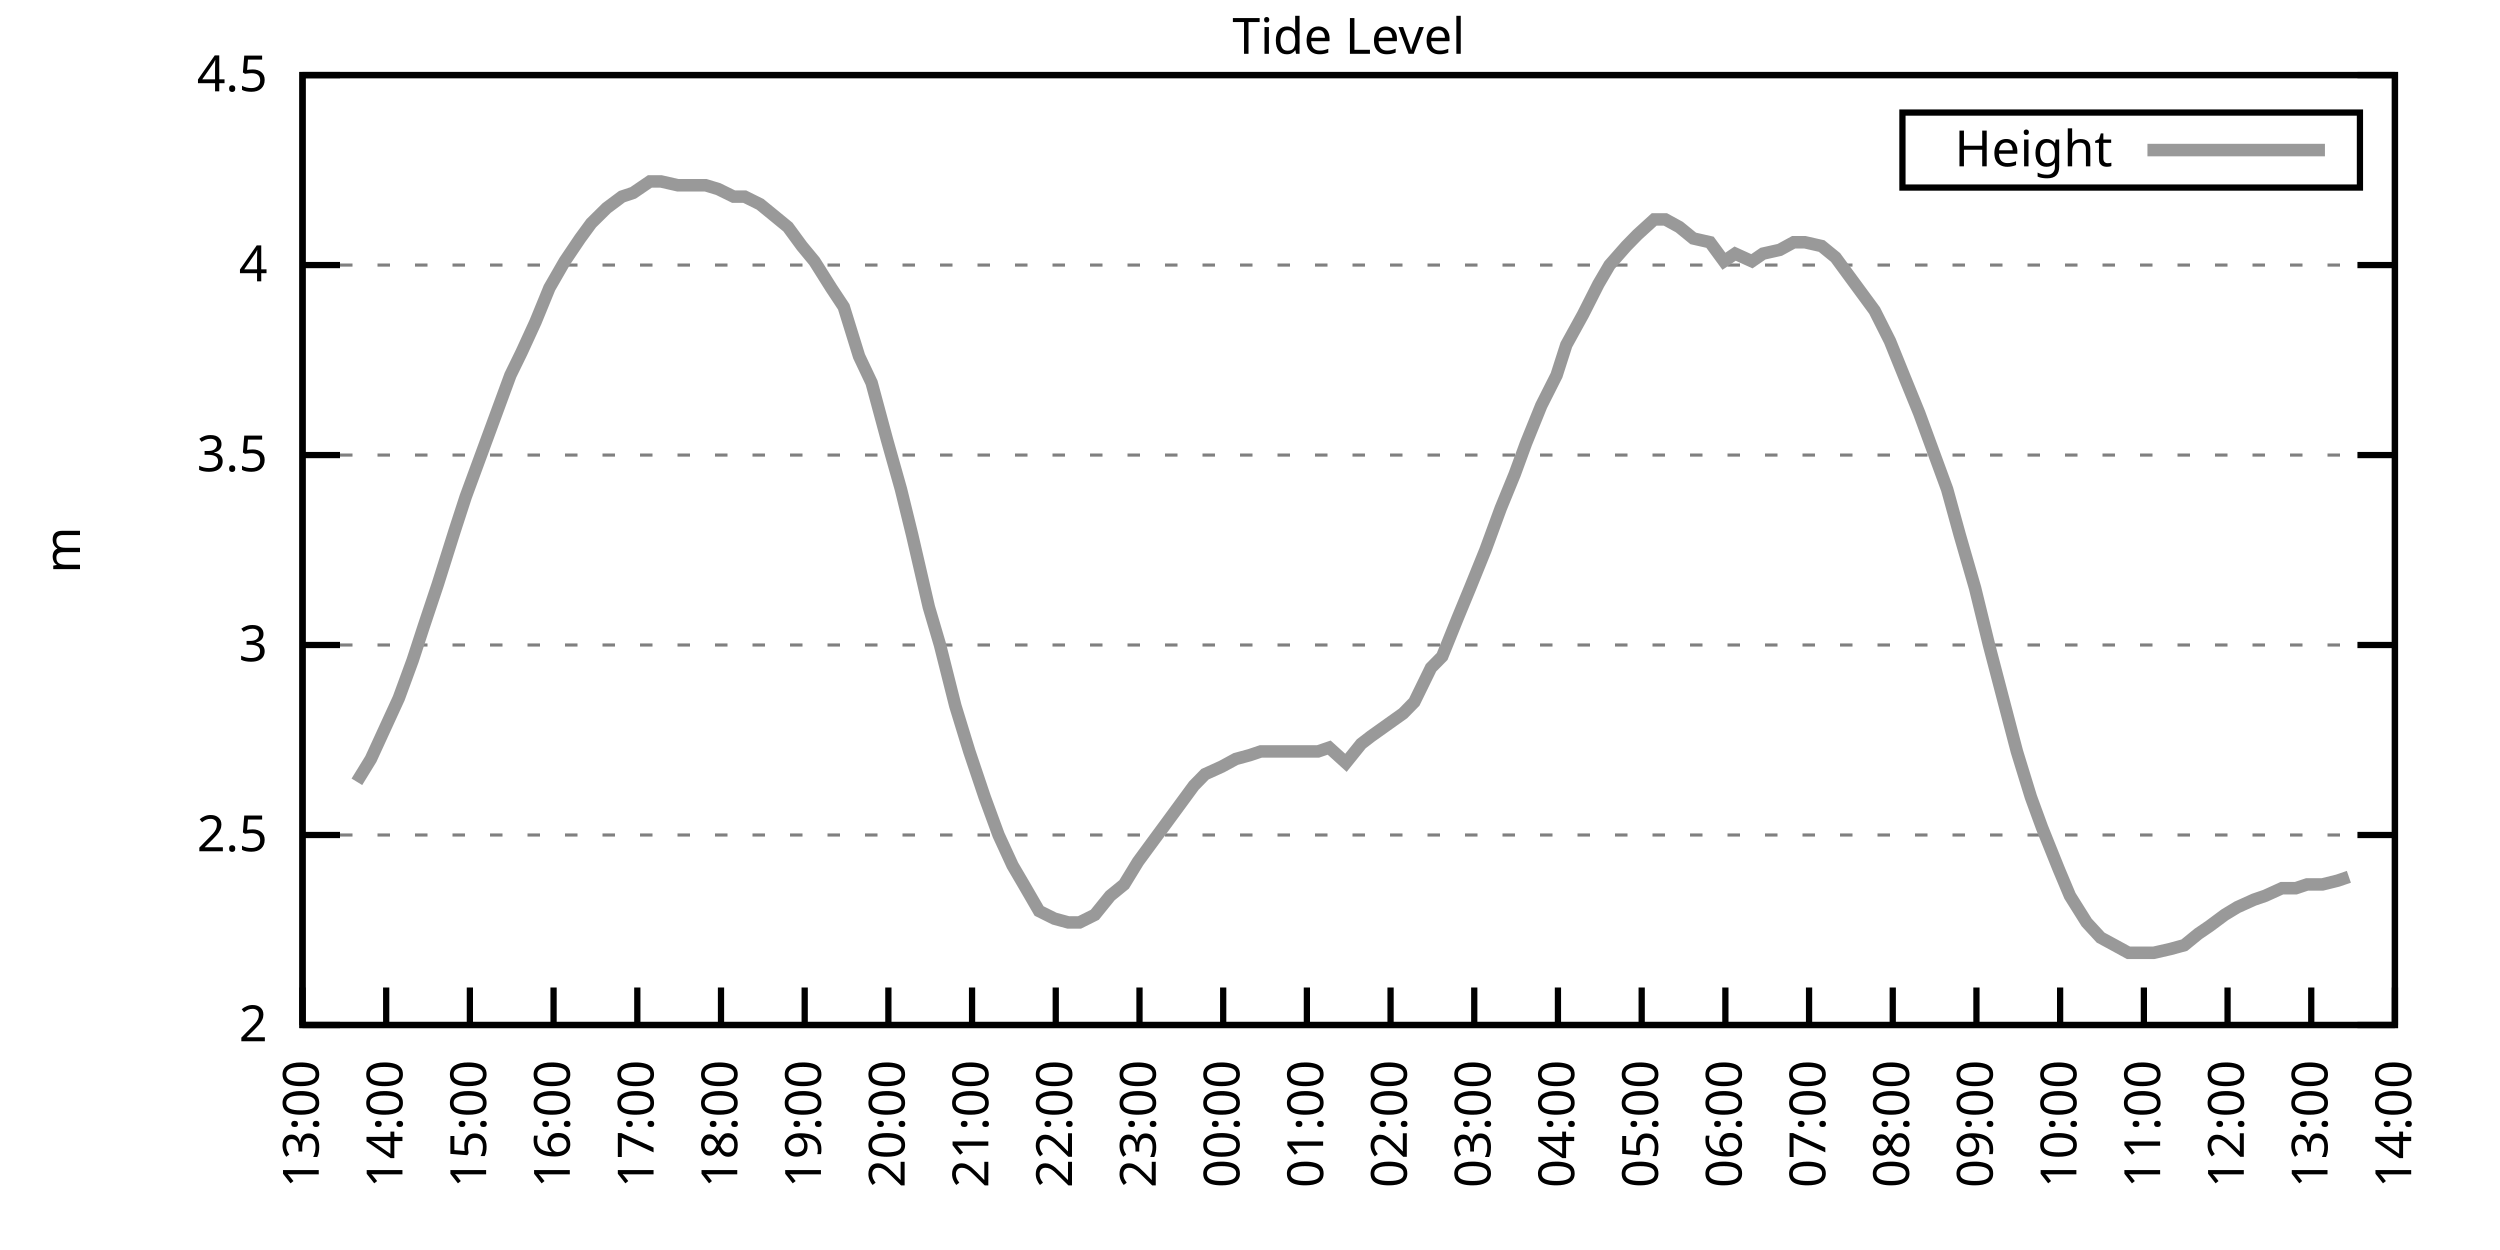
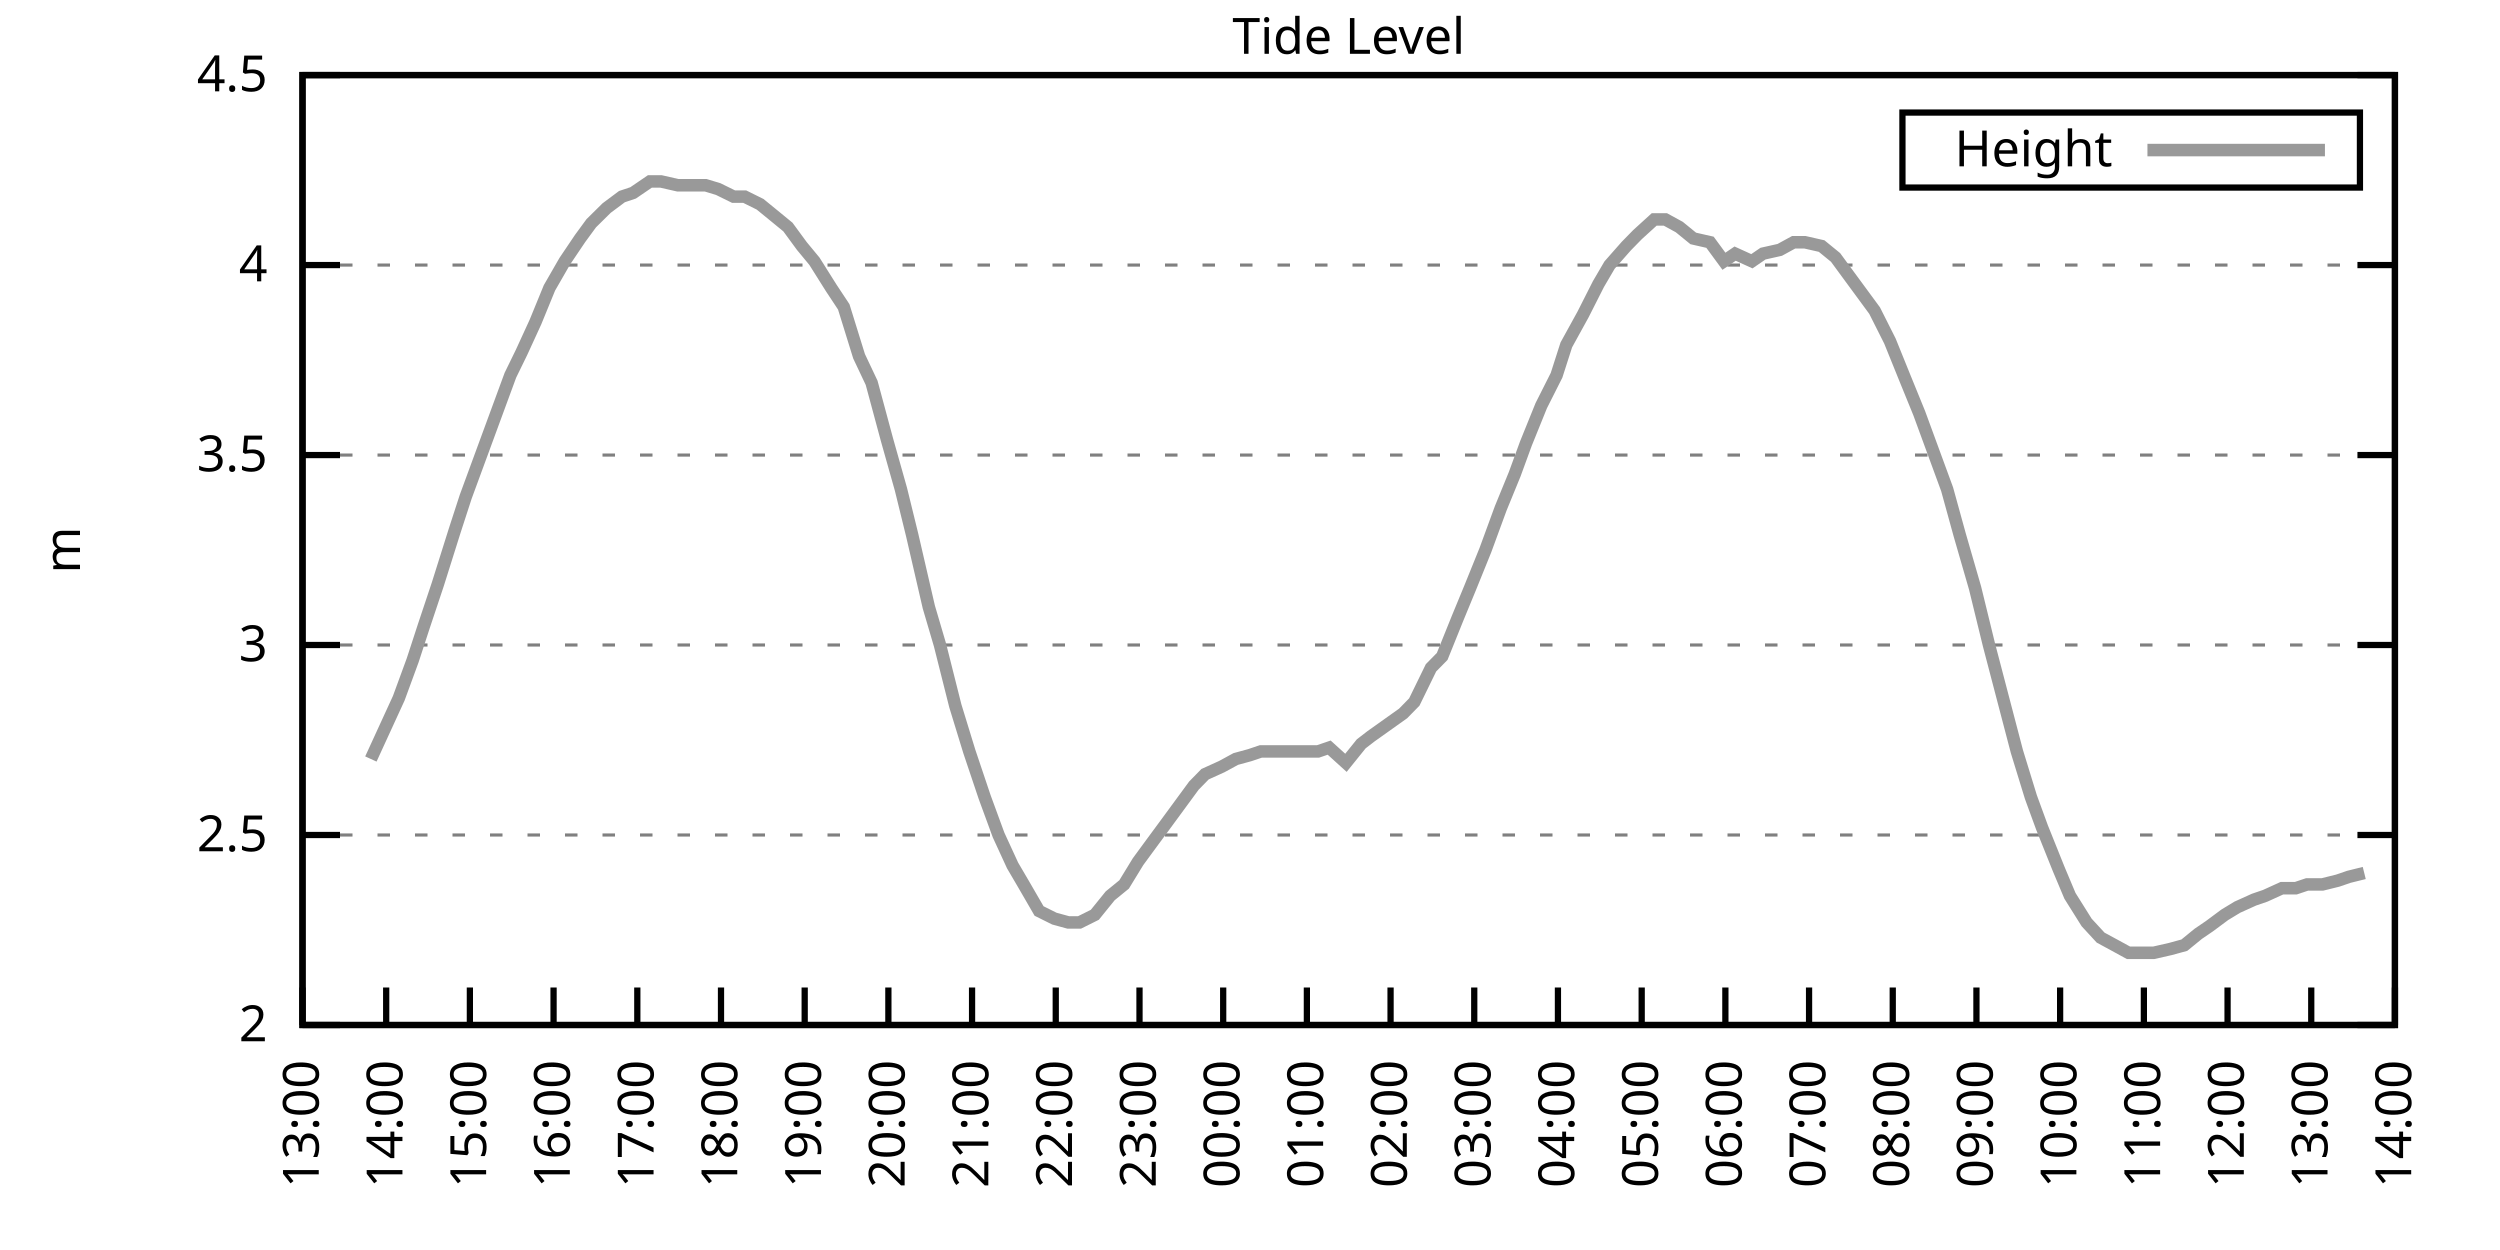
<svg xmlns="http://www.w3.org/2000/svg" xmlns:xlink="http://www.w3.org/1999/xlink" width="400" height="200" viewBox="0 0 400 200">
  <g id="gnuplot_canvas">
    <rect x="0" y="0" width="400" height="200" fill="none" />
    <defs>
      <circle id="gpDot" r="0.5" stroke-width="0.5" stroke="currentColor" />
      <path id="gpPt0" stroke-width="0.333" stroke="currentColor" d="M-1,0 h2 M0,-1 v2" />
      <path id="gpPt1" stroke-width="0.333" stroke="currentColor" d="M-1,-1 L1,1 M1,-1 L-1,1" />
      <path id="gpPt2" stroke-width="0.333" stroke="currentColor" d="M-1,0 L1,0 M0,-1 L0,1 M-1,-1 L1,1 M-1,1 L1,-1" />
      <rect id="gpPt3" stroke-width="0.333" stroke="currentColor" x="-1" y="-1" width="2" height="2" />
      <rect id="gpPt4" stroke-width="0.333" stroke="currentColor" fill="currentColor" x="-1" y="-1" width="2" height="2" />
      <circle id="gpPt5" stroke-width="0.333" stroke="currentColor" cx="0" cy="0" r="1" />
      <use xlink:href="#gpPt5" id="gpPt6" fill="currentColor" stroke="none" />
      <path id="gpPt7" stroke-width="0.333" stroke="currentColor" d="M0,-1.33 L-1.33,0.67 L1.33,0.67 z" />
      <use xlink:href="#gpPt7" id="gpPt8" fill="currentColor" stroke="none" />
      <use xlink:href="#gpPt7" id="gpPt9" stroke="currentColor" transform="rotate(180)" />
      <use xlink:href="#gpPt9" id="gpPt10" fill="currentColor" stroke="none" />
      <use xlink:href="#gpPt3" id="gpPt11" stroke="currentColor" transform="rotate(45)" />
      <use xlink:href="#gpPt11" id="gpPt12" fill="currentColor" stroke="none" />
      <path id="gpPt13" stroke-width="0.333" stroke="currentColor" d="M0,1.330 L1.265,0.411 L0.782,-1.067 L-0.782,-1.076 L-1.265,0.411 z" />
      <use xlink:href="#gpPt13" id="gpPt14" fill="currentColor" stroke="none" />
      <filter id="textbox" filterUnits="objectBoundingBox" x="0" y="0" height="1" width="1">
        <feFlood flood-color="white" flood-opacity="1" result="bgnd" />
        <feComposite in="SourceGraphic" in2="bgnd" operator="atop" />
      </filter>
      <filter id="greybox" filterUnits="objectBoundingBox" x="0" y="0" height="1" width="1">
        <feFlood flood-color="lightgrey" flood-opacity="1" result="grey" />
        <feComposite in="SourceGraphic" in2="grey" operator="atop" />
      </filter>
    </defs>
    <g fill="none" color="white" stroke="currentColor" stroke-width="1.00" stroke-linecap="butt" stroke-linejoin="miter">
</g>
    <g fill="none" color="black" stroke="currentColor" stroke-width="1.00" stroke-linecap="butt" stroke-linejoin="miter">
      <g stroke="none" shape-rendering="crispEdges">
        <polygon fill="rgb(255, 255, 255)" points="48.40,164.00 383.18,164.00 383.18,12.02 48.40,12.02 " />
      </g>
    </g>
    <g fill="none" color="black" stroke="currentColor" stroke-width="1.00" stroke-linecap="butt" stroke-linejoin="miter">
</g>
    <g fill="none" color="black" stroke="black" stroke-width="0.50" stroke-linecap="butt" stroke-linejoin="miter">
</g>
    <g fill="none" color="gray" stroke="currentColor" stroke-width="0.50" stroke-linecap="butt" stroke-linejoin="miter">
      <path stroke="gray" stroke-dasharray="2,4" class="gridline" d="M48.40,164.00 L383.19,164.00  " />
    </g>
    <g fill="none" color="gray" stroke="gray" stroke-width="1.00" stroke-linecap="butt" stroke-linejoin="miter">
</g>
    <g fill="none" color="black" stroke="currentColor" stroke-width="1.00" stroke-linecap="butt" stroke-linejoin="miter">
      <path stroke="black" d="M48.40,164.00 L54.40,164.00 M383.19,164.00 L377.19,164.00  " />
      <g transform="translate(42.80,166.60)" stroke="none" fill="black" font-family="Sans" font-size="8.00" text-anchor="end">
        <text>
          <tspan font-family="Sans"> 2</tspan>
        </text>
      </g>
    </g>
    <g fill="none" color="black" stroke="currentColor" stroke-width="1.00" stroke-linecap="butt" stroke-linejoin="miter">
</g>
    <g fill="none" color="black" stroke="black" stroke-width="0.50" stroke-linecap="butt" stroke-linejoin="miter">
</g>
    <g fill="none" color="gray" stroke="currentColor" stroke-width="0.50" stroke-linecap="butt" stroke-linejoin="miter">
      <path stroke="gray" stroke-dasharray="2,4" class="gridline" d="M48.40,133.60 L383.19,133.60  " />
    </g>
    <g fill="none" color="gray" stroke="gray" stroke-width="1.00" stroke-linecap="butt" stroke-linejoin="miter">
</g>
    <g fill="none" color="black" stroke="currentColor" stroke-width="1.00" stroke-linecap="butt" stroke-linejoin="miter">
      <path stroke="black" d="M48.40,133.60 L54.40,133.60 M383.19,133.60 L377.19,133.60  " />
      <g transform="translate(42.80,136.20)" stroke="none" fill="black" font-family="Sans" font-size="8.00" text-anchor="end">
        <text>
          <tspan font-family="Sans"> 2.5</tspan>
        </text>
      </g>
    </g>
    <g fill="none" color="black" stroke="currentColor" stroke-width="1.00" stroke-linecap="butt" stroke-linejoin="miter">
</g>
    <g fill="none" color="black" stroke="black" stroke-width="0.50" stroke-linecap="butt" stroke-linejoin="miter">
</g>
    <g fill="none" color="gray" stroke="currentColor" stroke-width="0.50" stroke-linecap="butt" stroke-linejoin="miter">
      <path stroke="gray" stroke-dasharray="2,4" class="gridline" d="M48.40,103.20 L383.19,103.20  " />
    </g>
    <g fill="none" color="gray" stroke="gray" stroke-width="1.00" stroke-linecap="butt" stroke-linejoin="miter">
</g>
    <g fill="none" color="black" stroke="currentColor" stroke-width="1.00" stroke-linecap="butt" stroke-linejoin="miter">
      <path stroke="black" d="M48.40,103.20 L54.40,103.20 M383.19,103.20 L377.19,103.20  " />
      <g transform="translate(42.80,105.80)" stroke="none" fill="black" font-family="Sans" font-size="8.00" text-anchor="end">
        <text>
          <tspan font-family="Sans"> 3</tspan>
        </text>
      </g>
    </g>
    <g fill="none" color="black" stroke="currentColor" stroke-width="1.00" stroke-linecap="butt" stroke-linejoin="miter">
</g>
    <g fill="none" color="black" stroke="black" stroke-width="0.50" stroke-linecap="butt" stroke-linejoin="miter">
</g>
    <g fill="none" color="gray" stroke="currentColor" stroke-width="0.50" stroke-linecap="butt" stroke-linejoin="miter">
      <path stroke="gray" stroke-dasharray="2,4" class="gridline" d="M48.40,72.81 L383.19,72.81  " />
    </g>
    <g fill="none" color="gray" stroke="gray" stroke-width="1.00" stroke-linecap="butt" stroke-linejoin="miter">
</g>
    <g fill="none" color="black" stroke="currentColor" stroke-width="1.00" stroke-linecap="butt" stroke-linejoin="miter">
      <path stroke="black" d="M48.40,72.81 L54.40,72.81 M383.19,72.81 L377.19,72.81  " />
      <g transform="translate(42.80,75.41)" stroke="none" fill="black" font-family="Sans" font-size="8.00" text-anchor="end">
        <text>
          <tspan font-family="Sans"> 3.5</tspan>
        </text>
      </g>
    </g>
    <g fill="none" color="black" stroke="currentColor" stroke-width="1.00" stroke-linecap="butt" stroke-linejoin="miter">
</g>
    <g fill="none" color="black" stroke="black" stroke-width="0.50" stroke-linecap="butt" stroke-linejoin="miter">
</g>
    <g fill="none" color="gray" stroke="currentColor" stroke-width="0.50" stroke-linecap="butt" stroke-linejoin="miter">
      <path stroke="gray" stroke-dasharray="2,4" class="gridline" d="M48.40,42.41 L383.19,42.41  " />
    </g>
    <g fill="none" color="gray" stroke="gray" stroke-width="1.00" stroke-linecap="butt" stroke-linejoin="miter">
</g>
    <g fill="none" color="black" stroke="currentColor" stroke-width="1.00" stroke-linecap="butt" stroke-linejoin="miter">
      <path stroke="black" d="M48.40,42.41 L54.40,42.41 M383.19,42.41 L377.19,42.41  " />
      <g transform="translate(42.80,45.01)" stroke="none" fill="black" font-family="Sans" font-size="8.00" text-anchor="end">
        <text>
          <tspan font-family="Sans"> 4</tspan>
        </text>
      </g>
    </g>
    <g fill="none" color="black" stroke="currentColor" stroke-width="1.00" stroke-linecap="butt" stroke-linejoin="miter">
</g>
    <g fill="none" color="black" stroke="black" stroke-width="0.50" stroke-linecap="butt" stroke-linejoin="miter">
</g>
    <g fill="none" color="gray" stroke="currentColor" stroke-width="0.50" stroke-linecap="butt" stroke-linejoin="miter">
      <path stroke="gray" stroke-dasharray="2,4" class="gridline" d="M48.40,12.01 L383.19,12.01  " />
    </g>
    <g fill="none" color="gray" stroke="gray" stroke-width="1.00" stroke-linecap="butt" stroke-linejoin="miter">
</g>
    <g fill="none" color="black" stroke="currentColor" stroke-width="1.00" stroke-linecap="butt" stroke-linejoin="miter">
      <path stroke="black" d="M48.40,12.01 L54.40,12.01 M383.19,12.01 L377.19,12.01  " />
      <g transform="translate(42.80,14.61)" stroke="none" fill="black" font-family="Sans" font-size="8.00" text-anchor="end">
        <text>
          <tspan font-family="Sans"> 4.5</tspan>
        </text>
      </g>
    </g>
    <g fill="none" color="black" stroke="currentColor" stroke-width="1.00" stroke-linecap="butt" stroke-linejoin="miter">
      <path stroke="black" d="M48.40,164.00 L48.40,158.00  " />
      <g transform="translate(51.00,169.60) rotate(270.00)" stroke="none" fill="black" font-family="Sans" font-size="8.00" text-anchor="end">
        <text>
          <tspan font-family="Sans">13:00</tspan>
        </text>
      </g>
    </g>
    <g fill="none" color="black" stroke="currentColor" stroke-width="1.00" stroke-linecap="butt" stroke-linejoin="miter">
      <path stroke="black" d="M61.79,164.00 L61.79,158.00  " />
      <g transform="translate(64.39,169.60) rotate(270.00)" stroke="none" fill="black" font-family="Sans" font-size="8.00" text-anchor="end">
        <text>
          <tspan font-family="Sans">14:00</tspan>
        </text>
      </g>
    </g>
    <g fill="none" color="black" stroke="currentColor" stroke-width="1.00" stroke-linecap="butt" stroke-linejoin="miter">
      <path stroke="black" d="M75.18,164.00 L75.18,158.00  " />
      <g transform="translate(77.78,169.60) rotate(270.00)" stroke="none" fill="black" font-family="Sans" font-size="8.00" text-anchor="end">
        <text>
          <tspan font-family="Sans">15:00</tspan>
        </text>
      </g>
    </g>
    <g fill="none" color="black" stroke="currentColor" stroke-width="1.00" stroke-linecap="butt" stroke-linejoin="miter">
      <path stroke="black" d="M88.57,164.00 L88.57,158.00  " />
      <g transform="translate(91.17,169.60) rotate(270.00)" stroke="none" fill="black" font-family="Sans" font-size="8.00" text-anchor="end">
        <text>
          <tspan font-family="Sans">16:00</tspan>
        </text>
      </g>
    </g>
    <g fill="none" color="black" stroke="currentColor" stroke-width="1.00" stroke-linecap="butt" stroke-linejoin="miter">
      <path stroke="black" d="M101.97,164.00 L101.97,158.00  " />
      <g transform="translate(104.57,169.60) rotate(270.00)" stroke="none" fill="black" font-family="Sans" font-size="8.00" text-anchor="end">
        <text>
          <tspan font-family="Sans">17:00</tspan>
        </text>
      </g>
    </g>
    <g fill="none" color="black" stroke="currentColor" stroke-width="1.00" stroke-linecap="butt" stroke-linejoin="miter">
      <path stroke="black" d="M115.36,164.00 L115.36,158.00  " />
      <g transform="translate(117.96,169.60) rotate(270.00)" stroke="none" fill="black" font-family="Sans" font-size="8.00" text-anchor="end">
        <text>
          <tspan font-family="Sans">18:00</tspan>
        </text>
      </g>
    </g>
    <g fill="none" color="black" stroke="currentColor" stroke-width="1.00" stroke-linecap="butt" stroke-linejoin="miter">
      <path stroke="black" d="M128.75,164.00 L128.75,158.00  " />
      <g transform="translate(131.35,169.60) rotate(270.00)" stroke="none" fill="black" font-family="Sans" font-size="8.00" text-anchor="end">
        <text>
          <tspan font-family="Sans">19:00</tspan>
        </text>
      </g>
    </g>
    <g fill="none" color="black" stroke="currentColor" stroke-width="1.00" stroke-linecap="butt" stroke-linejoin="miter">
      <path stroke="black" d="M142.14,164.00 L142.14,158.00  " />
      <g transform="translate(144.74,169.60) rotate(270.00)" stroke="none" fill="black" font-family="Sans" font-size="8.00" text-anchor="end">
        <text>
          <tspan font-family="Sans">20:00</tspan>
        </text>
      </g>
    </g>
    <g fill="none" color="black" stroke="currentColor" stroke-width="1.00" stroke-linecap="butt" stroke-linejoin="miter">
      <path stroke="black" d="M155.53,164.00 L155.53,158.00  " />
      <g transform="translate(158.13,169.60) rotate(270.00)" stroke="none" fill="black" font-family="Sans" font-size="8.00" text-anchor="end">
        <text>
          <tspan font-family="Sans">21:00</tspan>
        </text>
      </g>
    </g>
    <g fill="none" color="black" stroke="currentColor" stroke-width="1.00" stroke-linecap="butt" stroke-linejoin="miter">
      <path stroke="black" d="M168.92,164.00 L168.92,158.00  " />
      <g transform="translate(171.52,169.60) rotate(270.00)" stroke="none" fill="black" font-family="Sans" font-size="8.00" text-anchor="end">
        <text>
          <tspan font-family="Sans">22:00</tspan>
        </text>
      </g>
    </g>
    <g fill="none" color="black" stroke="currentColor" stroke-width="1.00" stroke-linecap="butt" stroke-linejoin="miter">
      <path stroke="black" d="M182.32,164.00 L182.32,158.00  " />
      <g transform="translate(184.92,169.60) rotate(270.00)" stroke="none" fill="black" font-family="Sans" font-size="8.00" text-anchor="end">
        <text>
          <tspan font-family="Sans">23:00</tspan>
        </text>
      </g>
    </g>
    <g fill="none" color="black" stroke="currentColor" stroke-width="1.00" stroke-linecap="butt" stroke-linejoin="miter">
      <path stroke="black" d="M195.71,164.00 L195.71,158.00  " />
      <g transform="translate(198.31,169.60) rotate(270.00)" stroke="none" fill="black" font-family="Sans" font-size="8.00" text-anchor="end">
        <text>
          <tspan font-family="Sans">00:00</tspan>
        </text>
      </g>
    </g>
    <g fill="none" color="black" stroke="currentColor" stroke-width="1.00" stroke-linecap="butt" stroke-linejoin="miter">
      <path stroke="black" d="M209.10,164.00 L209.10,158.00  " />
      <g transform="translate(211.70,169.60) rotate(270.00)" stroke="none" fill="black" font-family="Sans" font-size="8.00" text-anchor="end">
        <text>
          <tspan font-family="Sans">01:00</tspan>
        </text>
      </g>
    </g>
    <g fill="none" color="black" stroke="currentColor" stroke-width="1.00" stroke-linecap="butt" stroke-linejoin="miter">
      <path stroke="black" d="M222.49,164.00 L222.49,158.00  " />
      <g transform="translate(225.09,169.60) rotate(270.00)" stroke="none" fill="black" font-family="Sans" font-size="8.00" text-anchor="end">
        <text>
          <tspan font-family="Sans">02:00</tspan>
        </text>
      </g>
    </g>
    <g fill="none" color="black" stroke="currentColor" stroke-width="1.00" stroke-linecap="butt" stroke-linejoin="miter">
      <path stroke="black" d="M235.88,164.00 L235.88,158.00  " />
      <g transform="translate(238.48,169.60) rotate(270.00)" stroke="none" fill="black" font-family="Sans" font-size="8.00" text-anchor="end">
        <text>
          <tspan font-family="Sans">03:00</tspan>
        </text>
      </g>
    </g>
    <g fill="none" color="black" stroke="currentColor" stroke-width="1.00" stroke-linecap="butt" stroke-linejoin="miter">
      <path stroke="black" d="M249.27,164.00 L249.27,158.00  " />
      <g transform="translate(251.87,169.60) rotate(270.00)" stroke="none" fill="black" font-family="Sans" font-size="8.00" text-anchor="end">
        <text>
          <tspan font-family="Sans">04:00</tspan>
        </text>
      </g>
    </g>
    <g fill="none" color="black" stroke="currentColor" stroke-width="1.00" stroke-linecap="butt" stroke-linejoin="miter">
      <path stroke="black" d="M262.67,164.00 L262.67,158.00  " />
      <g transform="translate(265.27,169.60) rotate(270.00)" stroke="none" fill="black" font-family="Sans" font-size="8.00" text-anchor="end">
        <text>
          <tspan font-family="Sans">05:00</tspan>
        </text>
      </g>
    </g>
    <g fill="none" color="black" stroke="currentColor" stroke-width="1.00" stroke-linecap="butt" stroke-linejoin="miter">
      <path stroke="black" d="M276.06,164.00 L276.06,158.00  " />
      <g transform="translate(278.66,169.60) rotate(270.00)" stroke="none" fill="black" font-family="Sans" font-size="8.00" text-anchor="end">
        <text>
          <tspan font-family="Sans">06:00</tspan>
        </text>
      </g>
    </g>
    <g fill="none" color="black" stroke="currentColor" stroke-width="1.00" stroke-linecap="butt" stroke-linejoin="miter">
      <path stroke="black" d="M289.45,164.00 L289.45,158.00  " />
      <g transform="translate(292.05,169.60) rotate(270.00)" stroke="none" fill="black" font-family="Sans" font-size="8.00" text-anchor="end">
        <text>
          <tspan font-family="Sans">07:00</tspan>
        </text>
      </g>
    </g>
    <g fill="none" color="black" stroke="currentColor" stroke-width="1.00" stroke-linecap="butt" stroke-linejoin="miter">
      <path stroke="black" d="M302.84,164.00 L302.84,158.00  " />
      <g transform="translate(305.44,169.60) rotate(270.00)" stroke="none" fill="black" font-family="Sans" font-size="8.00" text-anchor="end">
        <text>
          <tspan font-family="Sans">08:00</tspan>
        </text>
      </g>
    </g>
    <g fill="none" color="black" stroke="currentColor" stroke-width="1.00" stroke-linecap="butt" stroke-linejoin="miter">
      <path stroke="black" d="M316.23,164.00 L316.23,158.00  " />
      <g transform="translate(318.83,169.60) rotate(270.00)" stroke="none" fill="black" font-family="Sans" font-size="8.00" text-anchor="end">
        <text>
          <tspan font-family="Sans">09:00</tspan>
        </text>
      </g>
    </g>
    <g fill="none" color="black" stroke="currentColor" stroke-width="1.00" stroke-linecap="butt" stroke-linejoin="miter">
      <path stroke="black" d="M329.62,164.00 L329.62,158.00  " />
      <g transform="translate(332.22,169.60) rotate(270.00)" stroke="none" fill="black" font-family="Sans" font-size="8.00" text-anchor="end">
        <text>
          <tspan font-family="Sans">10:00</tspan>
        </text>
      </g>
    </g>
    <g fill="none" color="black" stroke="currentColor" stroke-width="1.00" stroke-linecap="butt" stroke-linejoin="miter">
      <path stroke="black" d="M343.02,164.00 L343.02,158.00  " />
      <g transform="translate(345.62,169.60) rotate(270.00)" stroke="none" fill="black" font-family="Sans" font-size="8.00" text-anchor="end">
        <text>
          <tspan font-family="Sans">11:00</tspan>
        </text>
      </g>
    </g>
    <g fill="none" color="black" stroke="currentColor" stroke-width="1.00" stroke-linecap="butt" stroke-linejoin="miter">
      <path stroke="black" d="M356.41,164.00 L356.41,158.00  " />
      <g transform="translate(359.01,169.60) rotate(270.00)" stroke="none" fill="black" font-family="Sans" font-size="8.00" text-anchor="end">
        <text>
          <tspan font-family="Sans">12:00</tspan>
        </text>
      </g>
    </g>
    <g fill="none" color="black" stroke="currentColor" stroke-width="1.00" stroke-linecap="butt" stroke-linejoin="miter">
      <path stroke="black" d="M369.80,164.00 L369.80,158.00  " />
      <g transform="translate(372.40,169.60) rotate(270.00)" stroke="none" fill="black" font-family="Sans" font-size="8.00" text-anchor="end">
        <text>
          <tspan font-family="Sans">13:00</tspan>
        </text>
      </g>
    </g>
    <g fill="none" color="black" stroke="currentColor" stroke-width="1.00" stroke-linecap="butt" stroke-linejoin="miter">
      <path stroke="black" d="M383.19,164.00 L383.19,158.00  " />
      <g transform="translate(385.79,169.60) rotate(270.00)" stroke="none" fill="black" font-family="Sans" font-size="8.00" text-anchor="end">
        <text>
          <tspan font-family="Sans">14:00</tspan>
        </text>
      </g>
    </g>
    <g fill="none" color="black" stroke="currentColor" stroke-width="1.00" stroke-linecap="butt" stroke-linejoin="miter">
</g>
    <g fill="none" color="black" stroke="currentColor" stroke-width="1.00" stroke-linecap="butt" stroke-linejoin="miter">
      <path stroke="black" d="M48.40,12.01 L48.40,164.00 L383.19,164.00 L383.19,12.01 L48.40,12.01 Z  " />
    </g>
    <g fill="none" color="black" stroke="currentColor" stroke-width="1.00" stroke-linecap="butt" stroke-linejoin="miter">
</g>
    <g fill="none" color="black" stroke="currentColor" stroke-width="1.00" stroke-linecap="butt" stroke-linejoin="miter">
      <path stroke="black" d="M304.39,30.01 L304.39,18.01 L377.59,18.01 L377.59,30.01 L304.39,30.01 Z  " />
    </g>
    <g id="Tide_level_plot_1">
      <g fill="none" color="white" stroke="black" stroke-width="2.00" stroke-linecap="butt" stroke-linejoin="miter">
</g>
      <g fill="none" color="black" stroke="currentColor" stroke-width="2.00" stroke-linecap="butt" stroke-linejoin="miter">
        <g transform="translate(337.99,26.61)" stroke="none" fill="black" font-family="Sans" font-size="8.00" text-anchor="end">
          <text>
            <tspan font-family="Sans">Height</tspan>
          </text>
        </g>
      </g>
      <g fill="none" color="black" stroke="currentColor" stroke-width="2.00" stroke-linecap="butt" stroke-linejoin="miter">
-         <path stroke="rgb(153, 153, 153)" d="M343.59,24.01 L371.99,24.01 M57.10,125.09 L59.34,121.44 L61.57,116.58 L63.80,111.72 L66.03,105.64 L67.82,100.16   L70.05,93.48 L72.73,84.97 L74.51,79.49 L76.52,74.02 L79.20,66.73 L81.66,60.04 L83.44,56.39 L85.67,51.53   L87.91,46.06 L90.36,41.80 L92.82,38.15 L94.60,35.72 L97.06,33.29 L99.51,31.46 L101.30,30.86 L103.98,29.03   L105.76,29.03 L108.44,29.64 L110.22,29.64 L112.90,29.64 L114.91,30.25 L117.37,31.46 L119.15,31.46 L121.61,32.68   L123.84,34.50 L126.07,36.33 L128.30,39.37 L130.31,41.80 L132.99,46.06 L135.00,49.10 L137.45,57.00 L139.46,61.25   L141.92,70.37 L144.15,78.28 L145.94,85.57 L148.61,97.12 L150.40,103.20 L152.85,112.93 L155.09,120.23 L157.54,127.52   L159.77,133.60 L162.01,138.47 L163.79,141.51 L166.25,145.76 L168.70,146.98 L170.93,147.59 L172.72,147.59 L175.17,146.37   L177.63,143.33 L179.86,141.51 L182.09,137.86 L184.32,134.82 L186.56,131.78 L188.79,128.74 L191.02,125.70 L192.81,123.87   L195.48,122.66 L197.72,121.44 L199.95,120.83 L201.73,120.23 L203.97,120.23 L206.42,120.23 L208.21,120.23 L210.88,120.23   L212.67,119.62 L215.35,122.05 L217.80,119.01 L219.37,117.80 L224.50,114.15 L226.29,112.32 L228.96,106.85 L230.75,105.03   L233.20,98.95 L235.21,94.08 L237.67,88.00 L240.12,81.32 L242.36,75.85 L244.14,70.98 L246.60,64.90 L249.05,60.04   L250.61,55.18 L253.29,50.31 L255.75,45.45 L257.53,42.41 L260.21,39.37 L262.00,37.54 L264.67,35.11 L266.46,35.11   L268.69,36.33 L270.92,38.15 L273.60,38.76 L275.83,41.80 L277.62,40.58 L280.30,41.80 L282.08,40.58 L284.76,39.98   L286.99,38.76 L288.78,38.76 L291.46,39.37 L293.69,41.19 L295.92,44.23 L299.94,49.70 L302.39,54.57 L304.85,60.65   L307.08,66.12 L309.31,72.20 L311.54,78.28 L313.55,85.57 L316.01,94.08 L318.24,103.20 L320.47,111.72 L322.70,120.23   L324.94,127.52 L326.72,132.39 L329.40,139.07 L331.19,143.33 L333.86,147.59 L336.10,150.02 L338.33,151.23 L340.56,152.45   L342.79,152.45 L344.58,152.45 L347.26,151.84 L349.49,151.23 L351.72,149.41 L353.51,148.19 L355.96,146.37 L357.97,145.15   L360.65,143.94 L362.43,143.33 L365.11,142.11 L367.34,142.11 L369.13,141.51 L371.58,141.51 L374.04,140.90 L375.82,140.29    " />
+         <path stroke="rgb(153, 153, 153)" d="M343.59,24.01 L371.99,24.01 M59.34,121.44 L61.57,116.58 L63.80,111.72 L66.03,105.64 L67.82,100.16 L70.05,93.48   L72.73,84.97 L74.51,79.49 L76.52,74.02 L79.20,66.73 L81.66,60.04 L83.44,56.39 L85.67,51.53 L87.91,46.06   L90.36,41.80 L92.82,38.15 L94.60,35.72 L97.06,33.29 L99.51,31.46 L101.30,30.86 L103.98,29.03 L105.76,29.03   L108.44,29.64 L110.22,29.64 L112.90,29.64 L114.91,30.25 L117.37,31.46 L119.15,31.46 L121.61,32.68 L123.84,34.50   L126.07,36.33 L128.30,39.37 L130.31,41.80 L132.99,46.06 L135.00,49.10 L137.45,57.00 L139.46,61.25 L141.92,70.37   L144.15,78.28 L145.94,85.57 L148.61,97.12 L150.40,103.20 L152.85,112.93 L155.09,120.23 L157.54,127.52 L159.77,133.60   L162.01,138.47 L163.79,141.51 L166.25,145.76 L168.70,146.98 L170.93,147.59 L172.72,147.59 L175.17,146.37 L177.63,143.33   L179.86,141.51 L182.09,137.86 L184.32,134.82 L186.56,131.78 L188.79,128.74 L191.02,125.70 L192.81,123.87 L195.48,122.66   L197.72,121.44 L199.95,120.83 L201.73,120.23 L203.97,120.23 L206.42,120.23 L208.21,120.23 L210.88,120.23 L212.67,119.62   L215.35,122.05 L217.80,119.01 L219.37,117.80 L224.50,114.15 L226.29,112.32 L228.96,106.85 L230.75,105.03 L233.20,98.95   L235.21,94.08 L237.67,88.00 L240.12,81.32 L242.36,75.85 L244.14,70.98 L246.60,64.90 L249.05,60.04 L250.61,55.18   L253.29,50.31 L255.75,45.45 L257.53,42.41 L260.21,39.37 L262.00,37.54 L264.67,35.11 L266.46,35.11 L268.69,36.33   L270.92,38.15 L273.60,38.76 L275.83,41.80 L277.62,40.58 L280.30,41.80 L282.08,40.58 L284.76,39.98 L286.99,38.76   L288.78,38.76 L291.46,39.37 L293.69,41.19 L295.92,44.23 L299.94,49.70 L302.39,54.57 L304.85,60.65 L307.08,66.12   L309.31,72.20 L311.54,78.28 L313.55,85.57 L316.01,94.08 L318.24,103.20 L320.47,111.72 L322.70,120.23 L324.94,127.52   L326.72,132.39 L329.40,139.07 L331.19,143.33 L333.86,147.59 L336.10,150.02 L338.33,151.23 L340.56,152.45 L342.79,152.45   L344.58,152.45 L347.26,151.84 L349.49,151.23 L351.72,149.41 L353.51,148.19 L355.96,146.37 L357.97,145.15 L360.65,143.94   L362.43,143.33 L365.11,142.11 L367.34,142.11 L369.13,141.51 L371.58,141.51 L374.04,140.90 L375.82,140.29 L378.28,139.68    " />
      </g>
    </g>
    <g fill="none" color="black" stroke="currentColor" stroke-width="2.00" stroke-linecap="butt" stroke-linejoin="miter">
</g>
    <g fill="none" color="black" stroke="black" stroke-width="1.00" stroke-linecap="butt" stroke-linejoin="miter">
</g>
    <g fill="none" color="black" stroke="currentColor" stroke-width="1.00" stroke-linecap="butt" stroke-linejoin="miter">
      <path stroke="black" d="M48.40,12.01 L48.40,164.00 L383.19,164.00 L383.19,12.01 L48.40,12.01 Z  " />
      <g transform="translate(12.80,88.01) rotate(270.00)" stroke="none" fill="black" font-family="Sans" font-size="8.00" text-anchor="middle">
        <text>
          <tspan font-family="Sans">m</tspan>
        </text>
      </g>
    </g>
    <g fill="none" color="black" stroke="currentColor" stroke-width="1.00" stroke-linecap="butt" stroke-linejoin="miter">
</g>
    <g fill="none" color="black" stroke="currentColor" stroke-width="1.00" stroke-linecap="butt" stroke-linejoin="miter">
      <g transform="translate(215.79,8.61)" stroke="none" fill="black" font-family="Sans" font-size="8.00" text-anchor="middle">
        <text>
          <tspan font-family="Sans">Tide Level</tspan>
        </text>
      </g>
    </g>
    <g fill="none" color="black" stroke="currentColor" stroke-width="1.00" stroke-linecap="butt" stroke-linejoin="miter">
</g>
  </g>
</svg>
